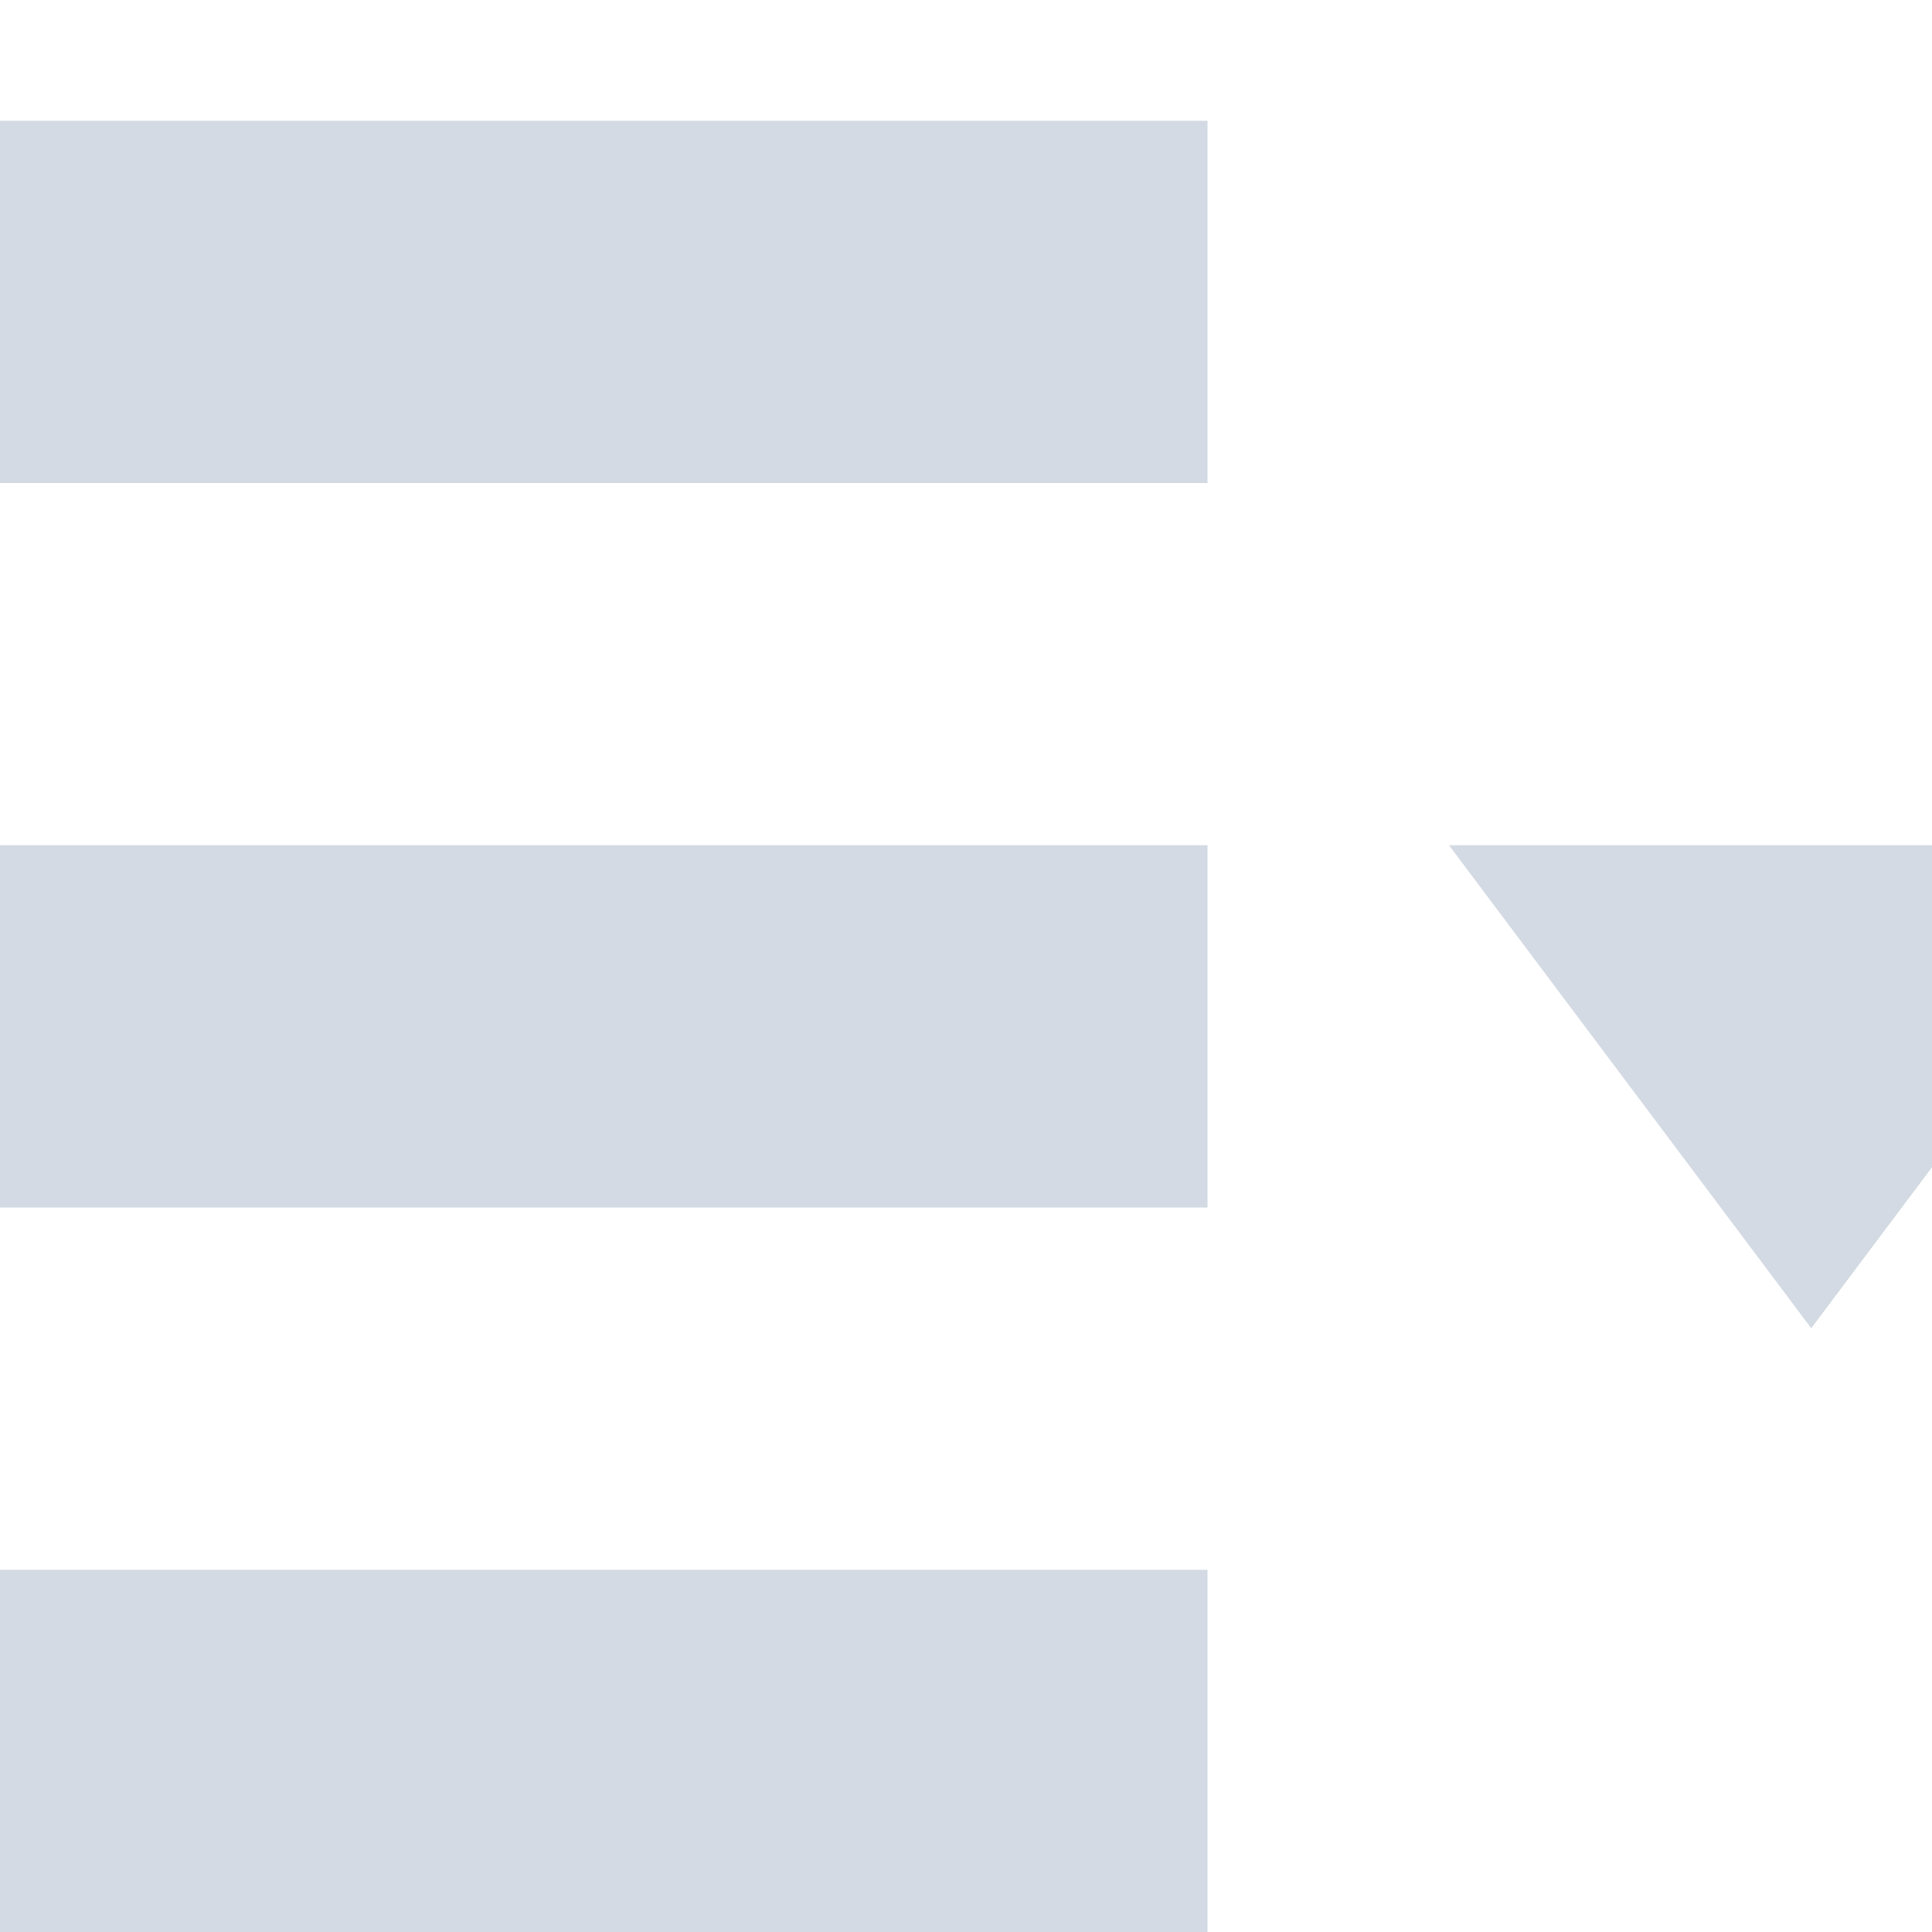
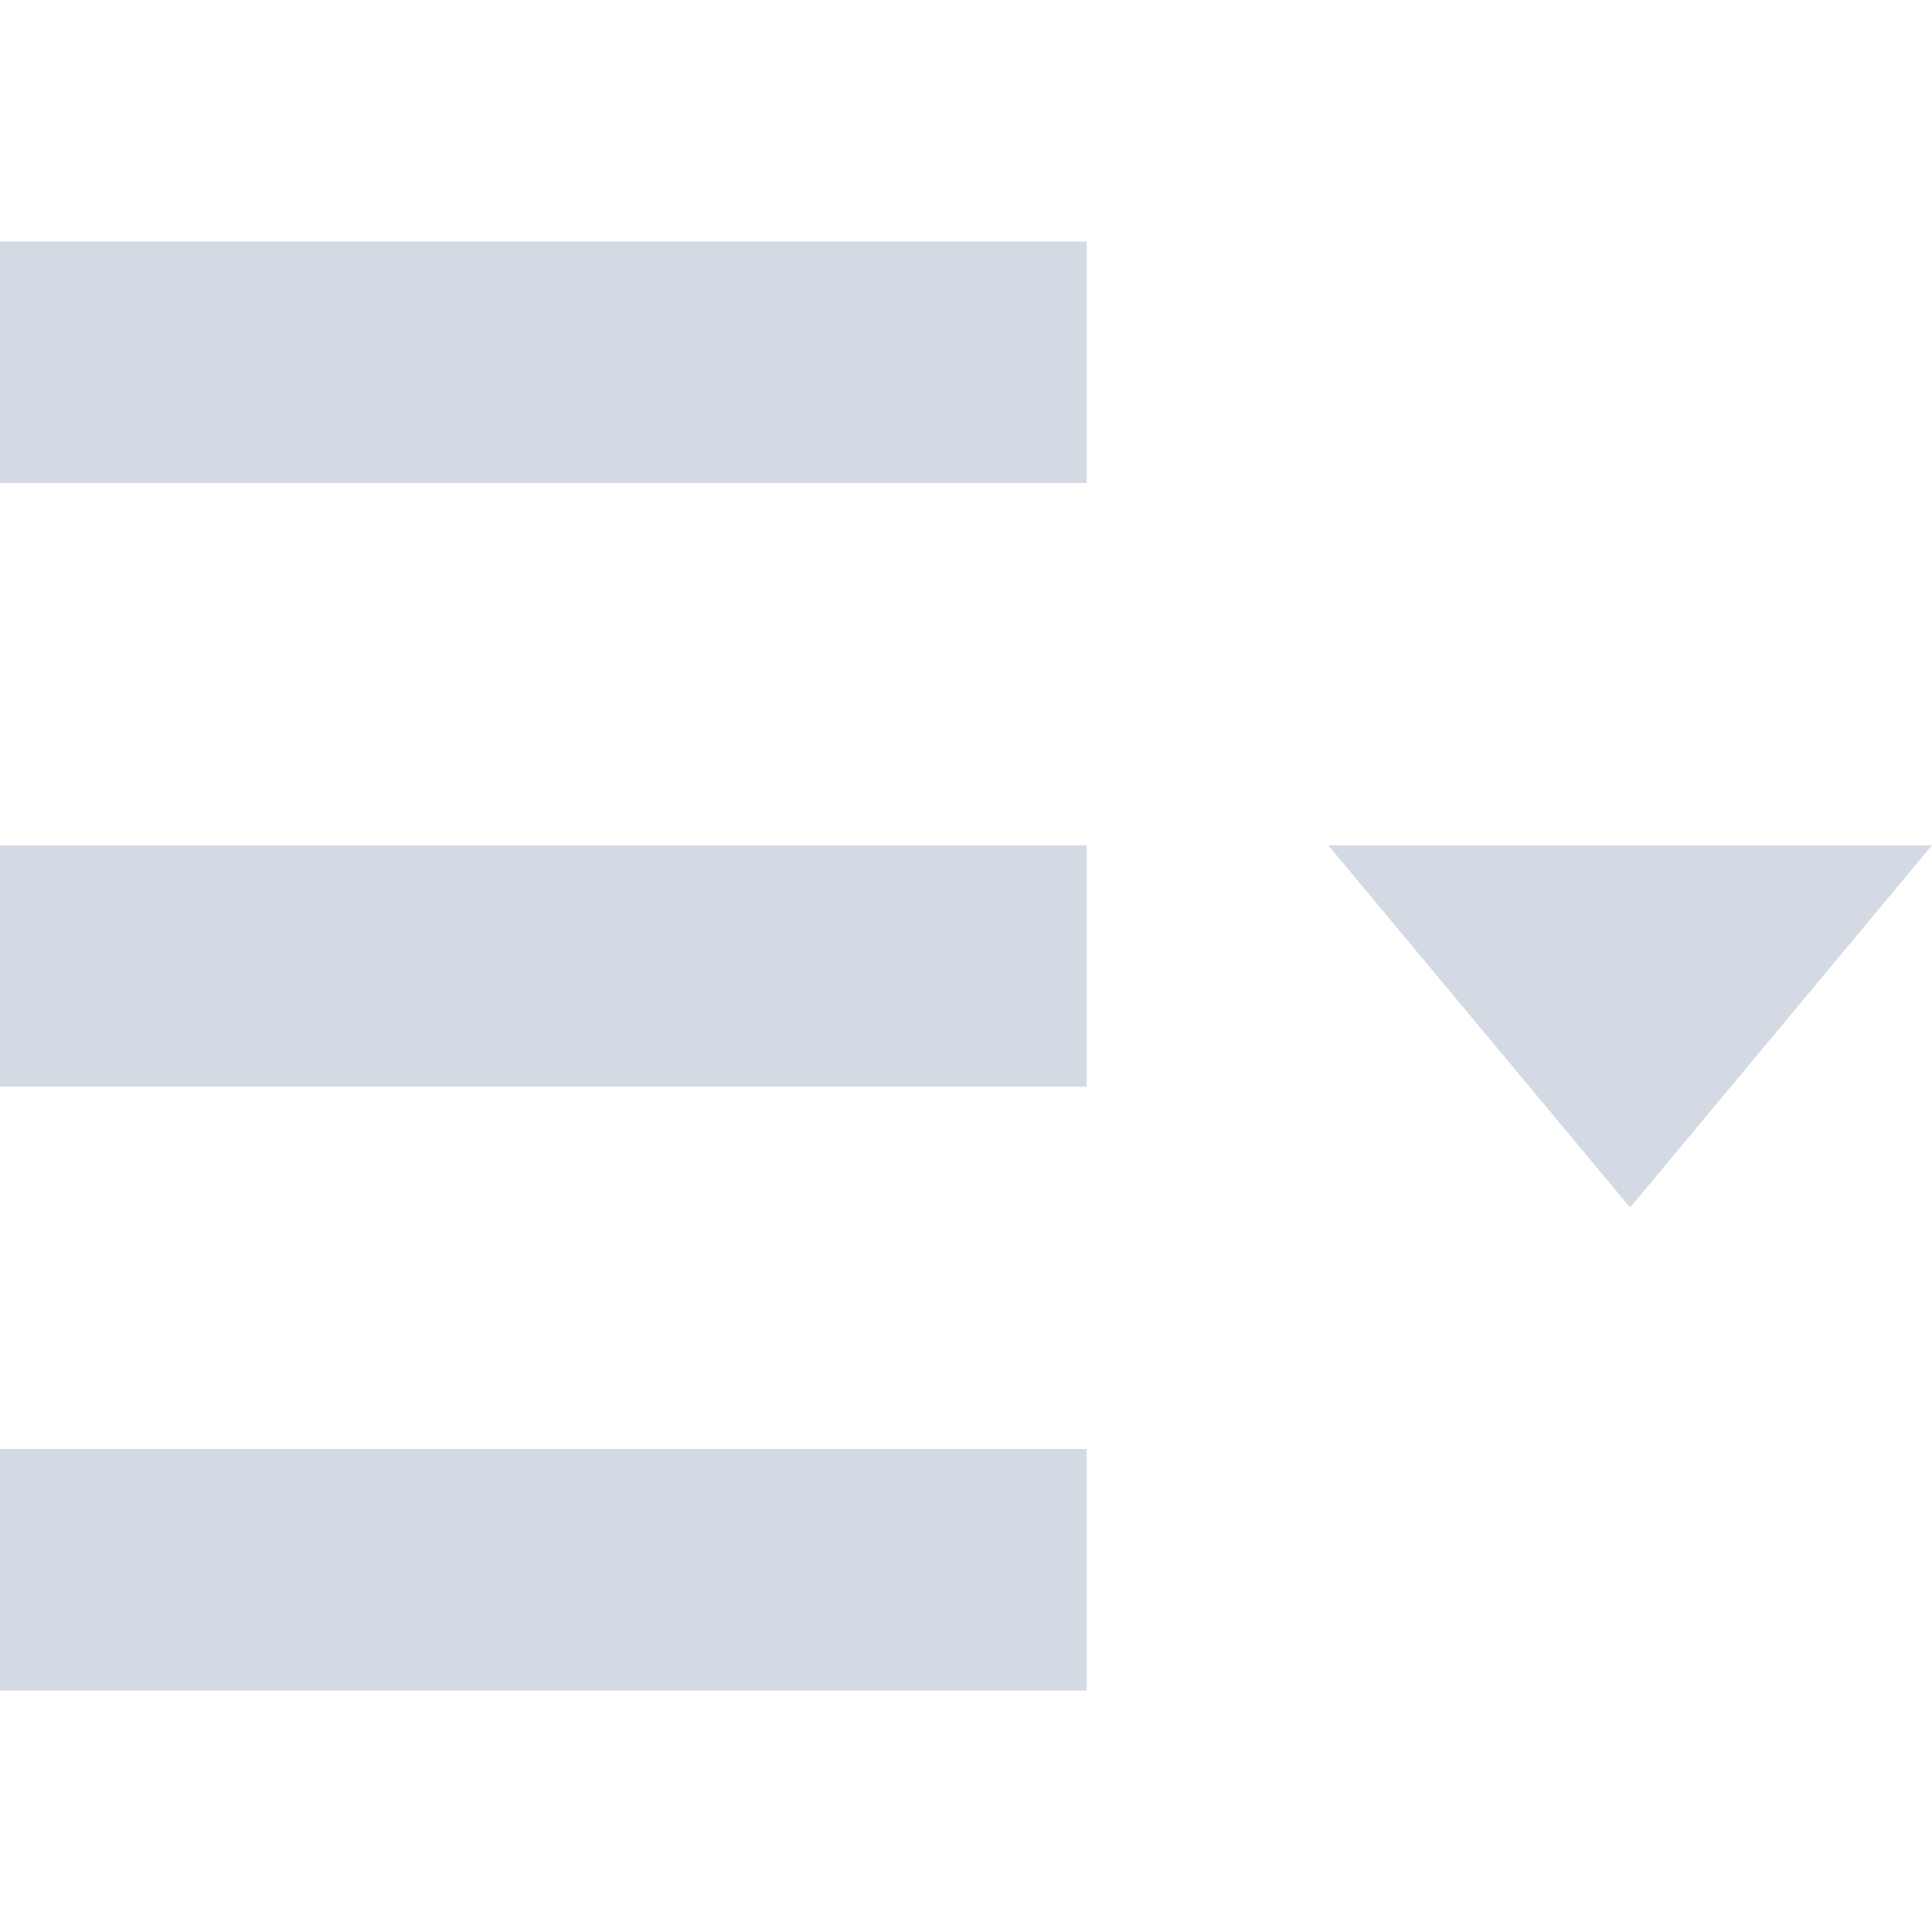
- <svg xmlns="http://www.w3.org/2000/svg" width="16" height="16" x="0" y="0" version="1.1" xml:space="preserve">
-   <defs>
+ <svg xmlns="http://www.w3.org/2000/svg" width="16" height="16" x="0" y="0" version="1.1" xml:space="preserve" id="svg2">
+   <defs id="defs4">
    <style id="current-color-scheme" type="text/css">
   .ColorScheme-Text { color:#d3dae3; } .ColorScheme-Highlight { color:#5294e2; }
  </style>
  </defs>
-   <g>
-     <path style="fill:currentColor" class="ColorScheme-Text" d="M -2,1 V 4 H 10 V 1 Z M -2,7 V 10 H 10 V 7 Z M 12,7 15,11 18,7 Z M -2,13 V 16 H 10 V 13 Z" />
+   <g id="g7" transform="matrix(0.8,0,0,0.8,1.6,1.2)">
+     <path style="color:#d3dae3;fill:currentColor" class="ColorScheme-Text" d="m -2,1 0,2.5 11.25,0 0,-2.5 z m 0,6.25 0,2.5 11.25,0 0,-2.5 z m 13.75,0 L 14.875,11 18,7.25 Z M -2,13.5 l 0,2.5 11.25,0 0,-2.5 z" id="path9" />
  </g>
</svg>
